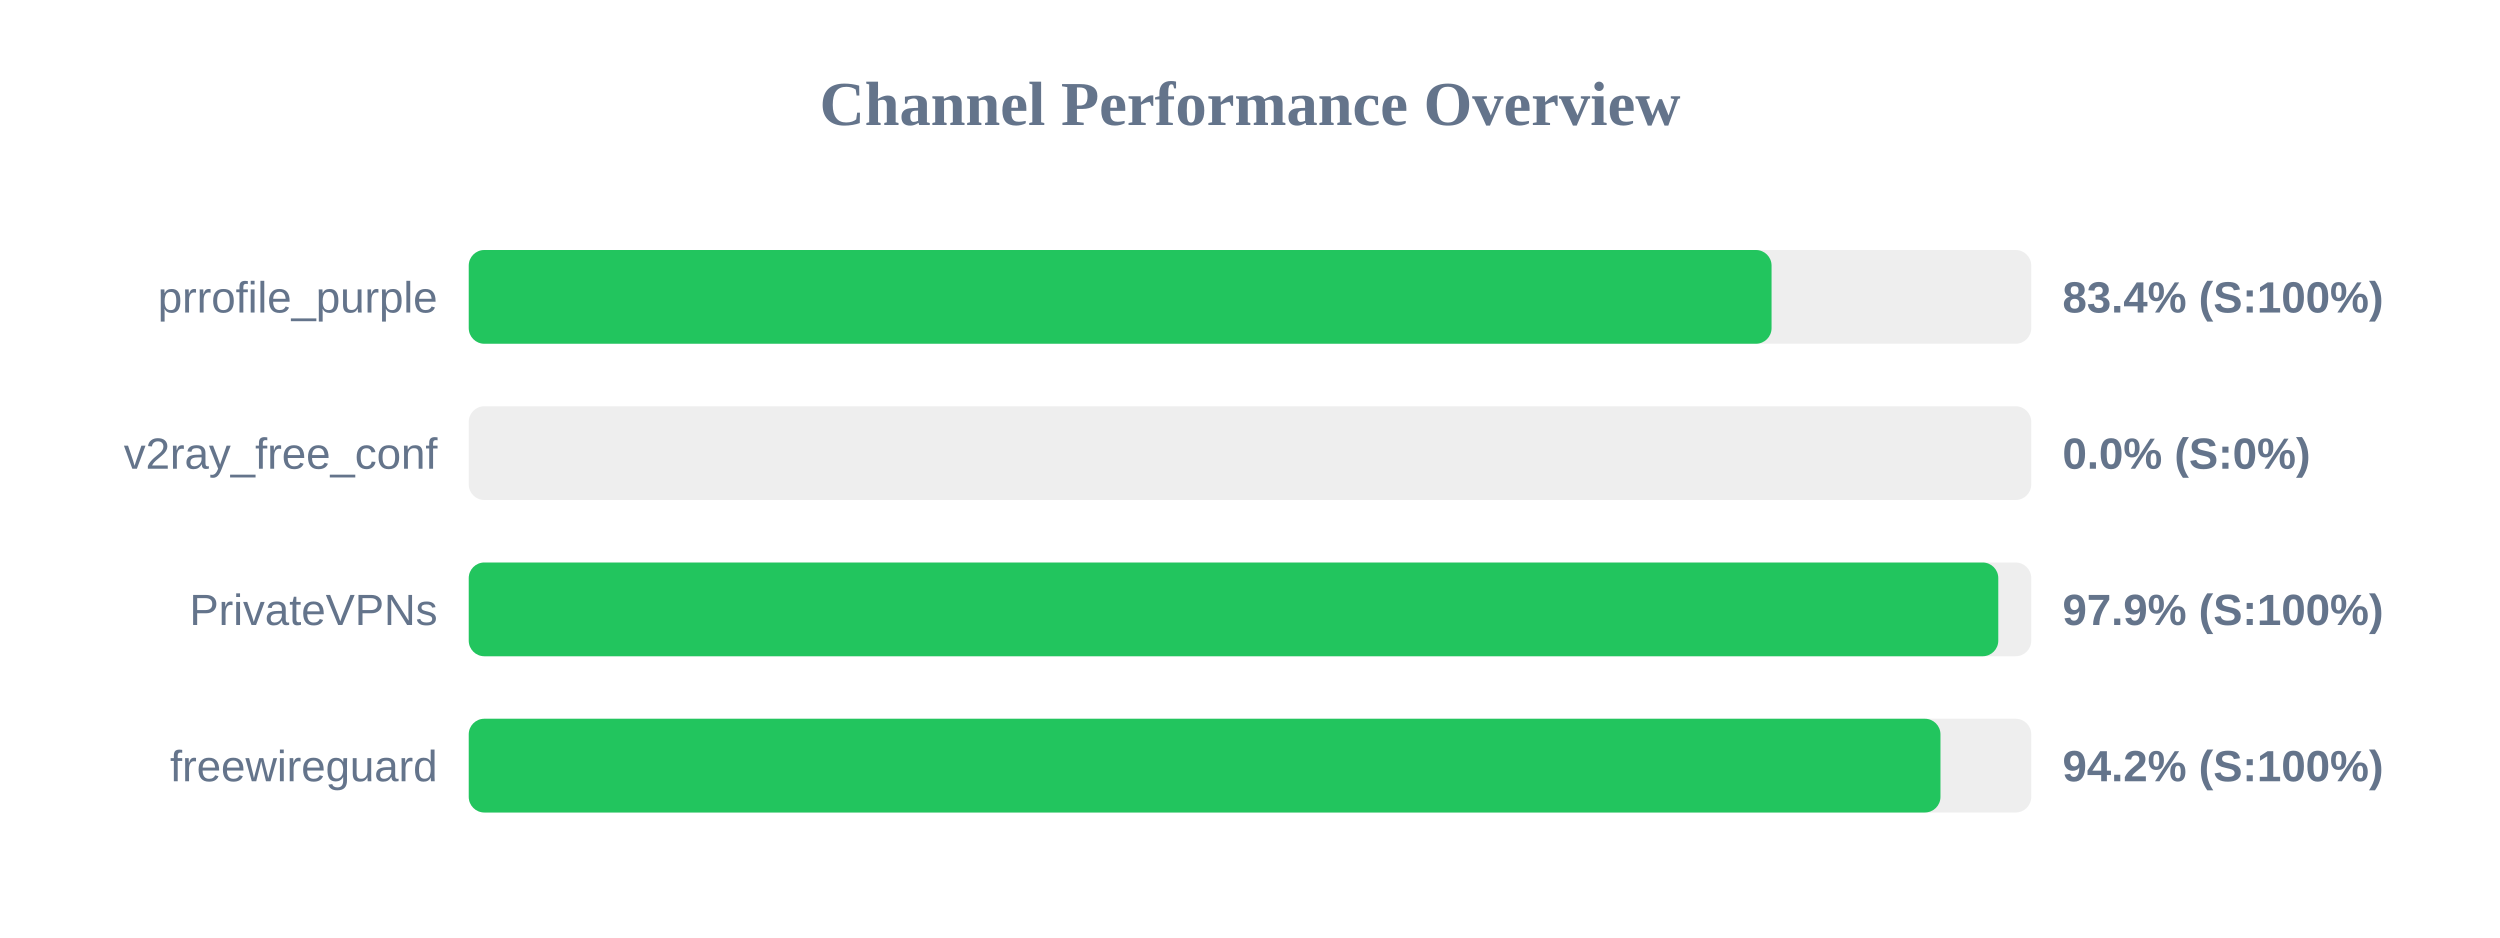
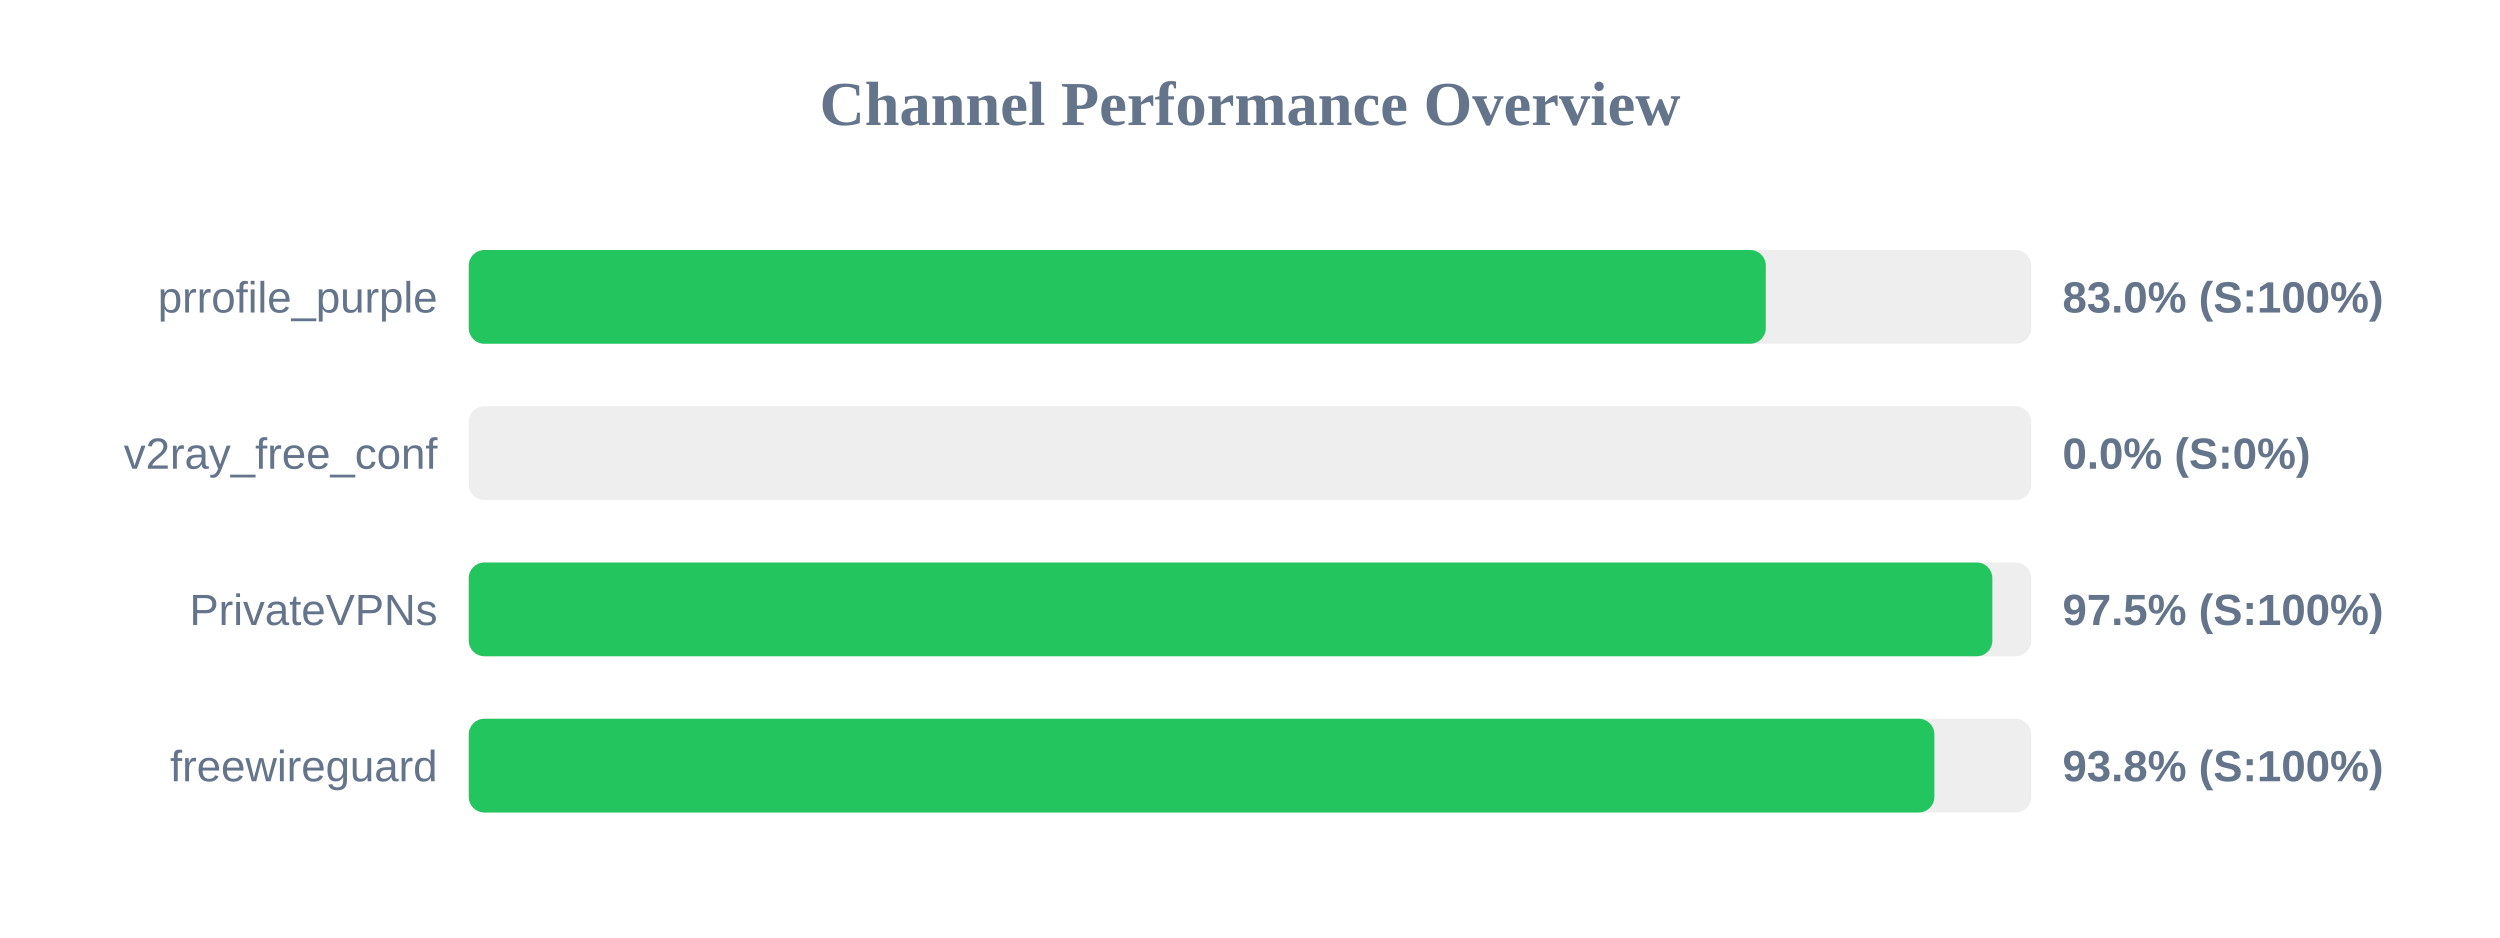
<svg xmlns="http://www.w3.org/2000/svg" width="800" height="300" version="1.1">
  <style>
        .row { font: 14px Arial; fill: #64748b; }
        .score { font: bold 14px Arial; fill: #64748b; }
    </style>
  <text x="400" y="40" text-anchor="middle" font-size="20px" font-weight="bold" fill="#64748b">Channel Performance Overview</text>
  <rect x="150" y="80" width="500" height="30" fill="#eee" rx="5" />
-   <rect x="150" y="80" width="416.9" height="30" fill="#22c55e" rx="5" />
+   <rect x="150" y="80" width="415.05" height="30" fill="#22c55e" rx="5" />
  <text x="140" y="100" text-anchor="end" class="row">prrofile_purple</text>
-   <text x="660" y="100" text-anchor="start" class="score">83.4% (S:100%)</text>
+   <text x="660" y="100" text-anchor="start" class="score">83.0% (S:100%)</text>
  <rect x="150" y="130" width="500" height="30" fill="#eee" rx="5" />
  <rect x="150" y="130" width="0.0" height="30" fill="#ef4444" rx="5" />
  <text x="140" y="150" text-anchor="end" class="row">v2ray_free_conf</text>
  <text x="660" y="150" text-anchor="start" class="score">0.0% (S:0%)</text>
  <rect x="150" y="180" width="500" height="30" fill="#eee" rx="5" />
-   <rect x="150" y="180" width="489.45" height="30" fill="#22c55e" rx="5" />
+   <rect x="150" y="180" width="487.55" height="30" fill="#22c55e" rx="5" />
  <text x="140" y="200" text-anchor="end" class="row">PrivateVPNs</text>
-   <text x="660" y="200" text-anchor="start" class="score">97.9% (S:100%)</text>
+   <text x="660" y="200" text-anchor="start" class="score">97.5% (S:100%)</text>
  <rect x="150" y="230" width="500" height="30" fill="#eee" rx="5" />
-   <rect x="150" y="230" width="470.95" height="30" fill="#22c55e" rx="5" />
+   <rect x="150" y="230" width="469.0" height="30" fill="#22c55e" rx="5" />
  <text x="140" y="250" text-anchor="end" class="row">freewireguard</text>
-   <text x="660" y="250" text-anchor="start" class="score">94.2% (S:100%)</text>
+   <text x="660" y="250" text-anchor="start" class="score">93.8% (S:100%)</text>
</svg>
